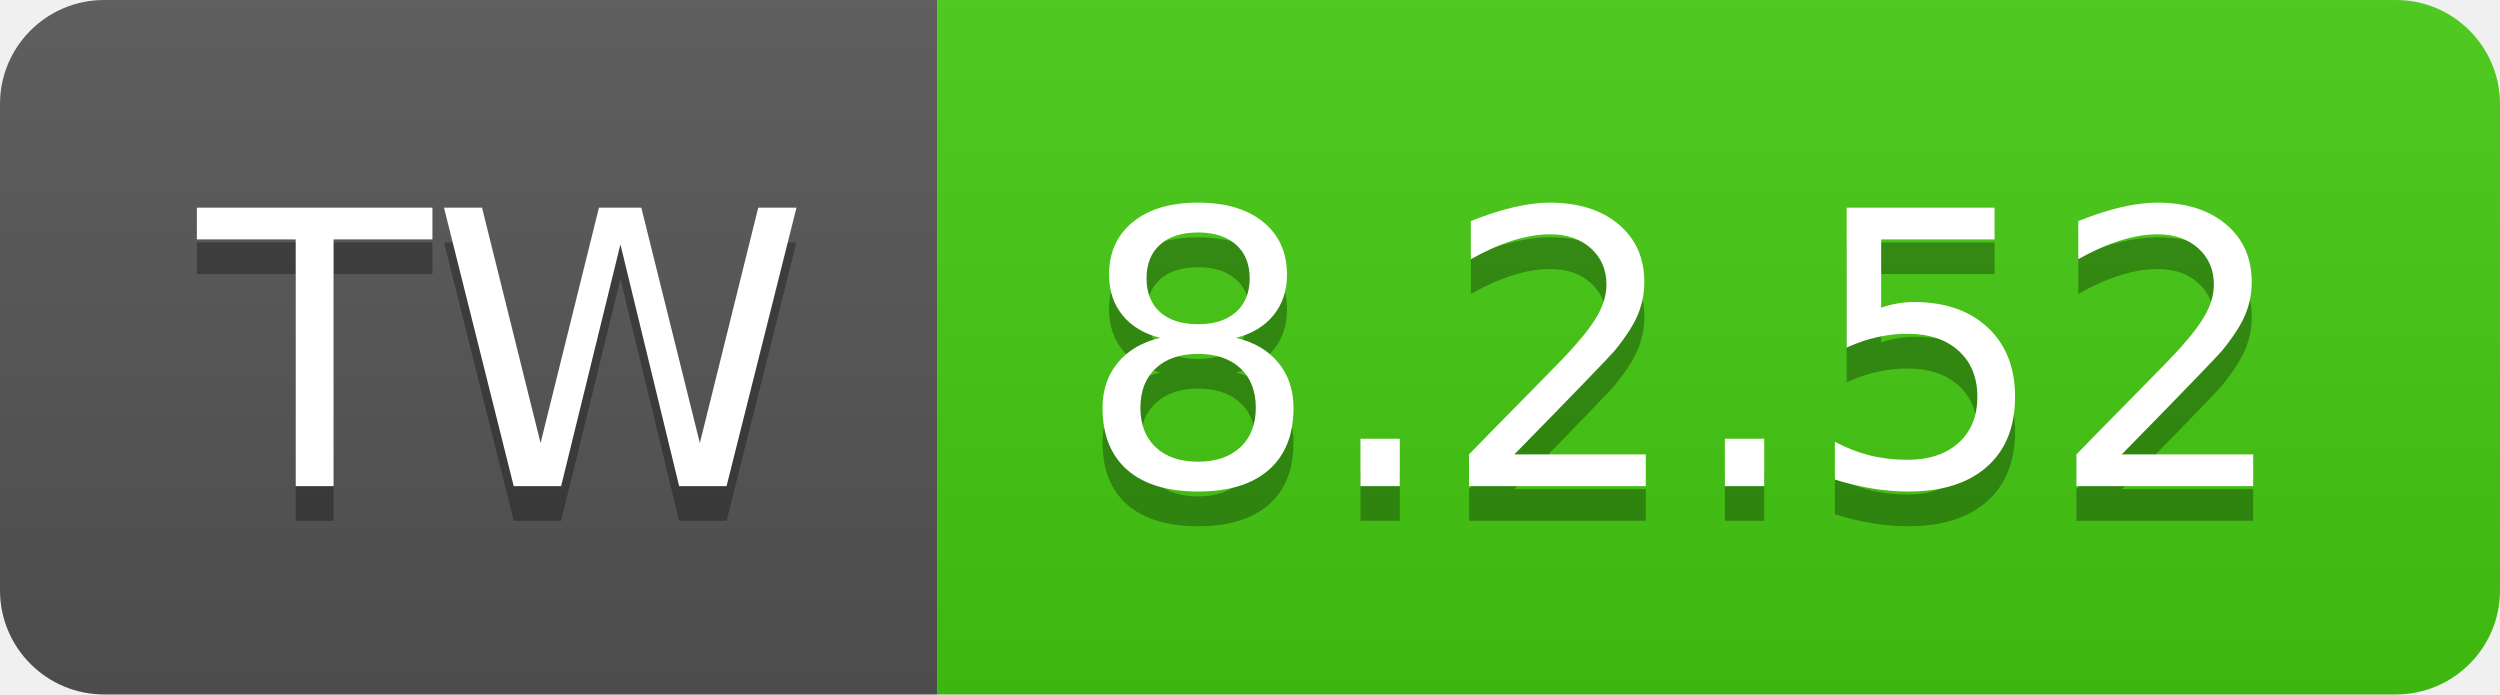
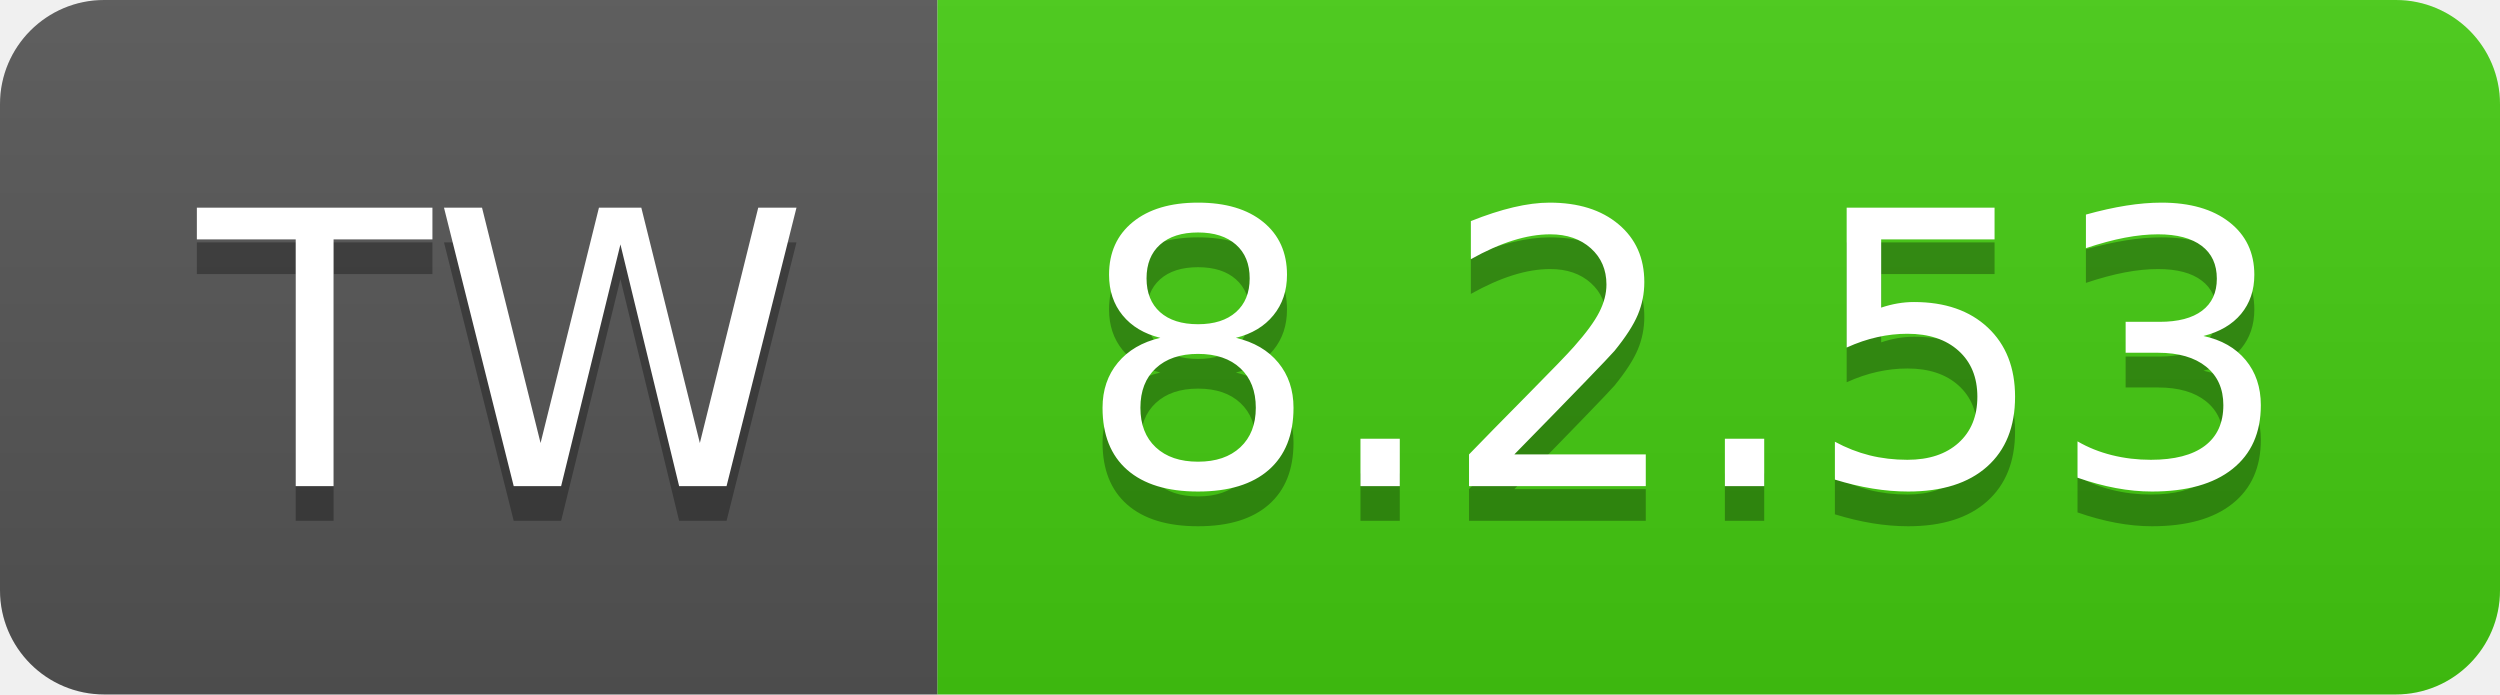
- <svg xmlns="http://www.w3.org/2000/svg" width="72" height="20" role="img" aria-label="TW: 8.2.52">
+ <svg xmlns="http://www.w3.org/2000/svg" width="72" height="20" role="img" aria-label="TW: 8.2.53">
  <linearGradient id="s" x2="0" y2="100%">
    <stop offset="0" stop-color="#bbb" stop-opacity=".1" />
    <stop offset="1" stop-opacity=".1" />
  </linearGradient>
  <clipPath id="r">
    <rect width="72" height="20" rx="3" fill="#fff" />
  </clipPath>
  <g clip-path="url(#r)">
    <rect width="27" height="20" fill="#555" />
    <rect x="27" width="45" height="20" fill="#4c1" />
    <rect width="72" height="20" fill="url(#s)" />
  </g>
  <g fill="#fff" text-anchor="middle" font-family="Verdana,Geneva,DejaVu Sans,sans-serif" text-rendering="geometricPrecision" font-size="110">
    <text aria-hidden="true" x="145" y="150" fill="#010101" fill-opacity=".3" transform="scale(.1)" textLength="170">TW</text>
    <text x="145" y="140" transform="scale(.1)" fill="#fff" textLength="170">TW</text>
-     <text aria-hidden="true" x="485" y="150" fill="#010101" fill-opacity=".3" transform="scale(.1)" textLength="350">8.2.52</text>
-     <text x="485" y="140" transform="scale(.1)" fill="#fff" textLength="350">8.2.52</text>
+     <text aria-hidden="true" x="485" y="150" fill="#010101" fill-opacity=".3" transform="scale(.1)" textLength="350">8.2.53</text>
+     <text x="485" y="140" transform="scale(.1)" fill="#fff" textLength="350">8.2.53</text>
  </g>
</svg>
